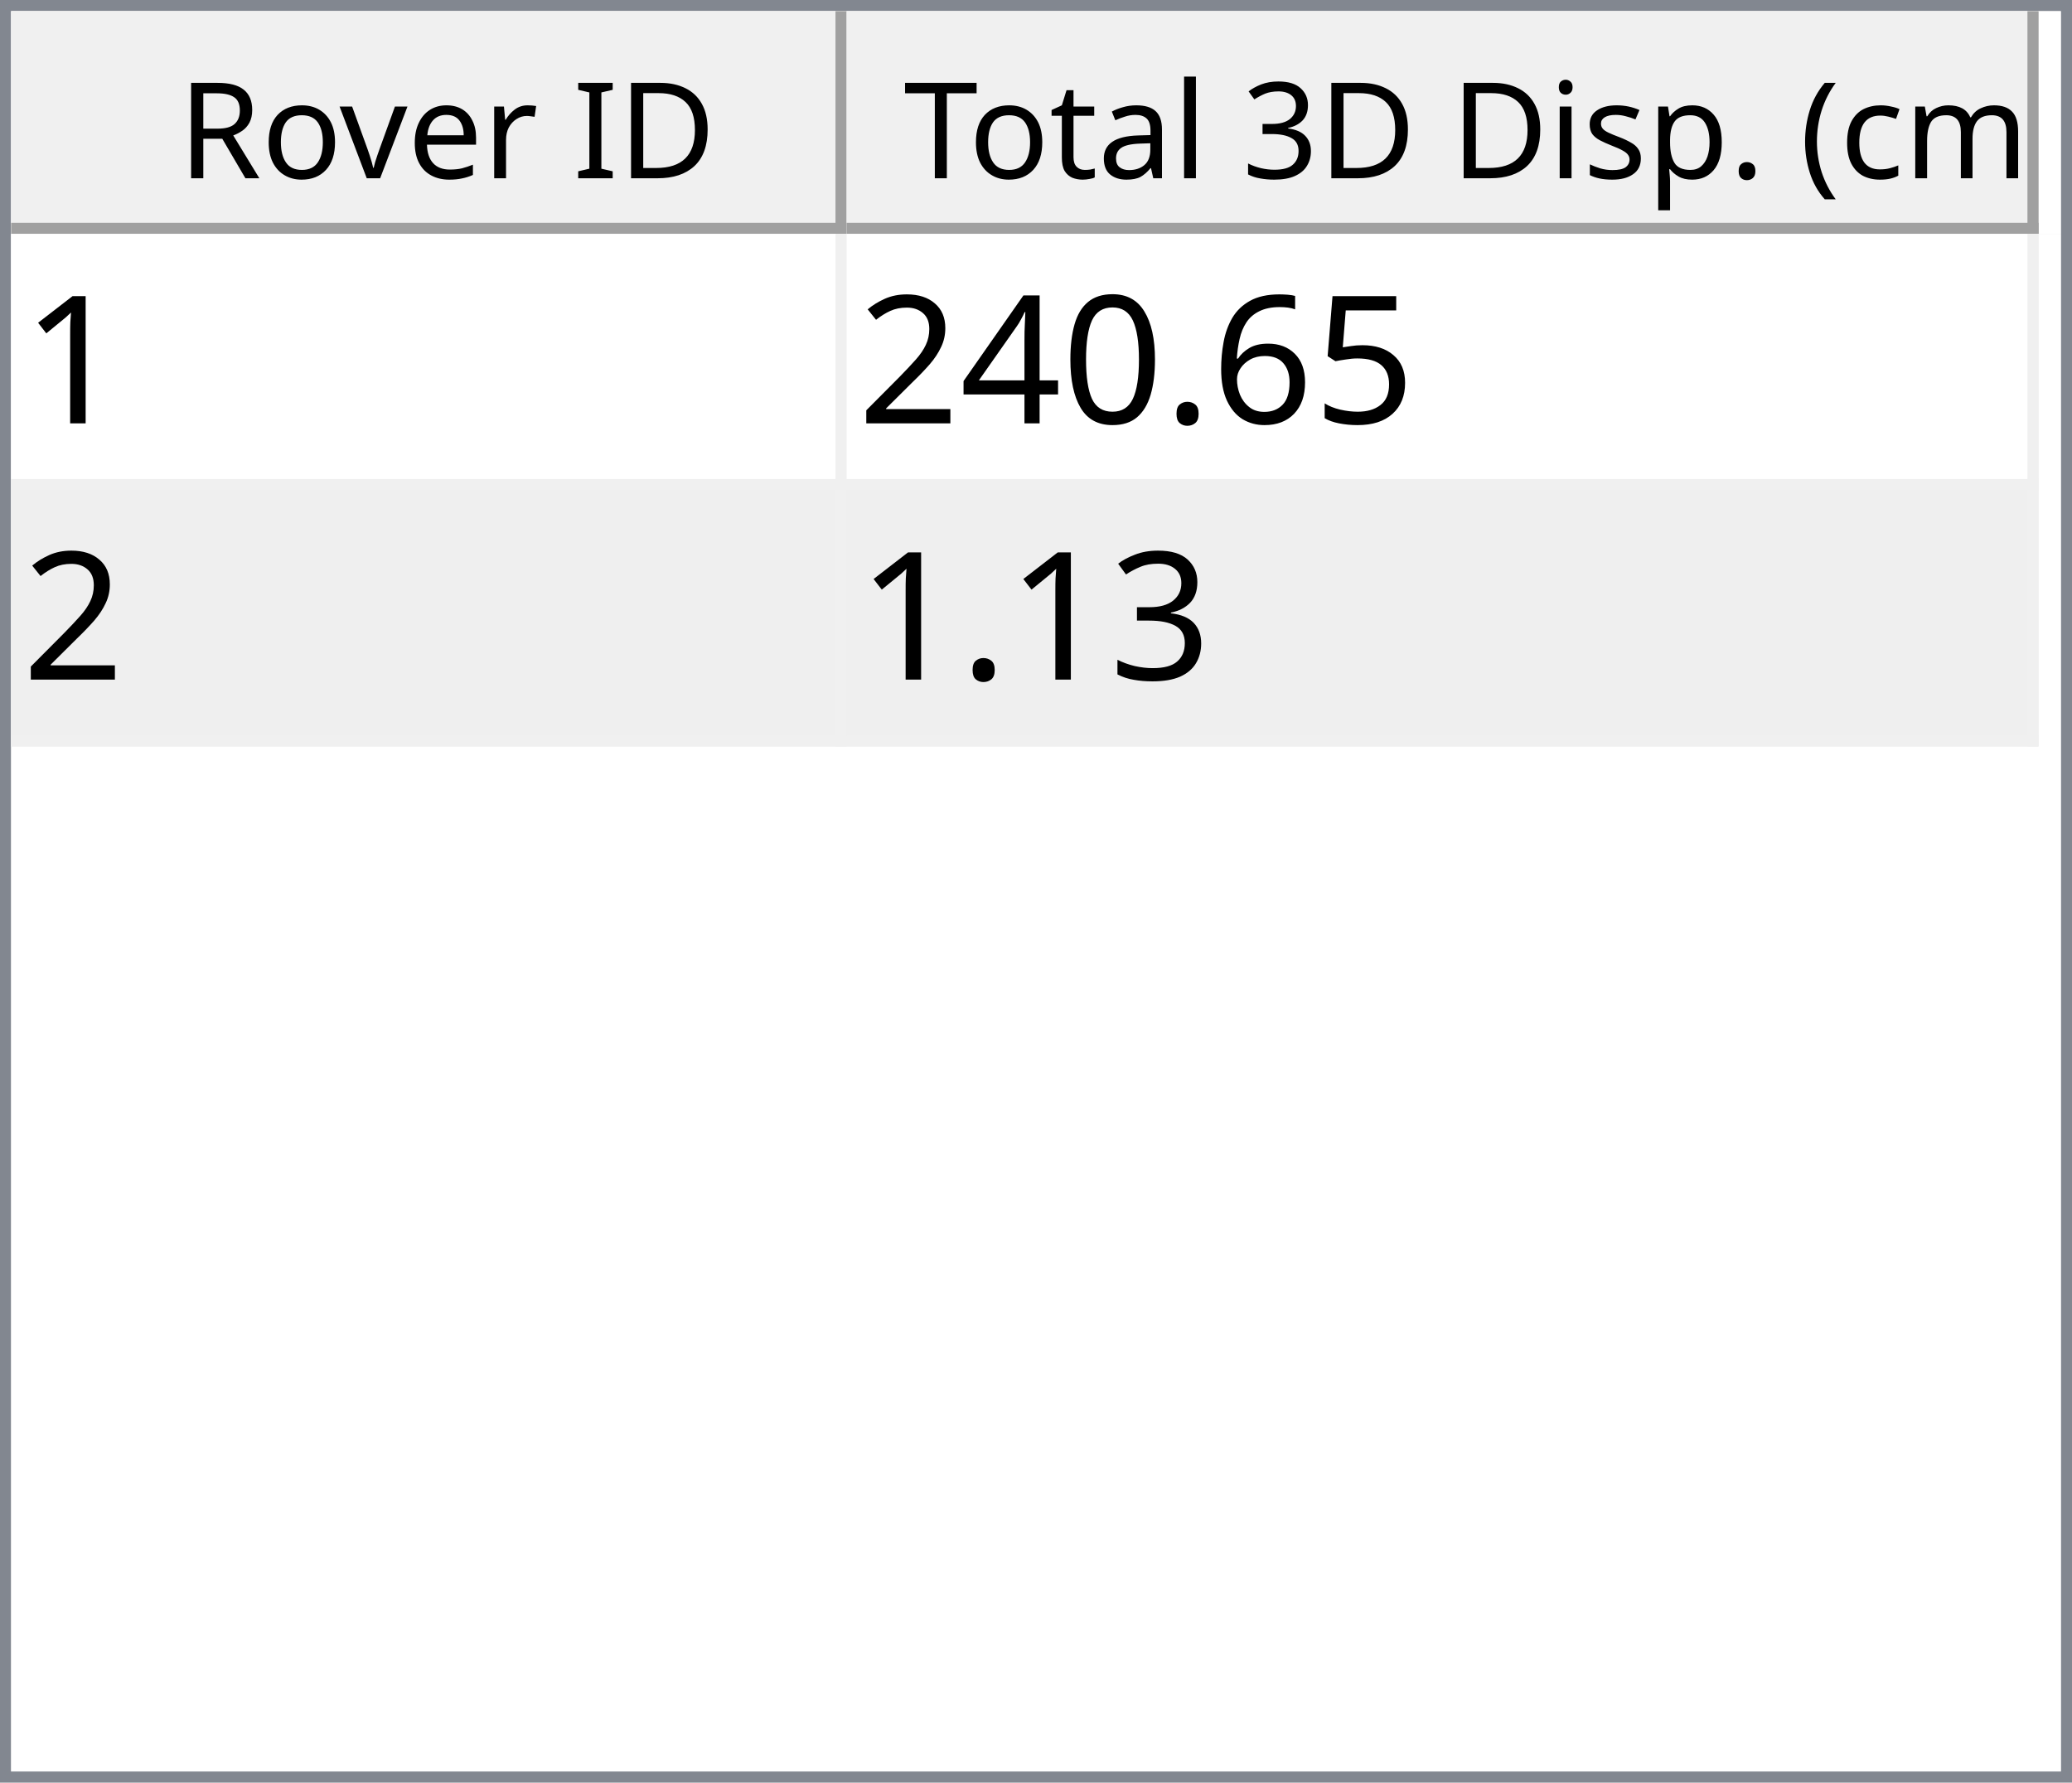
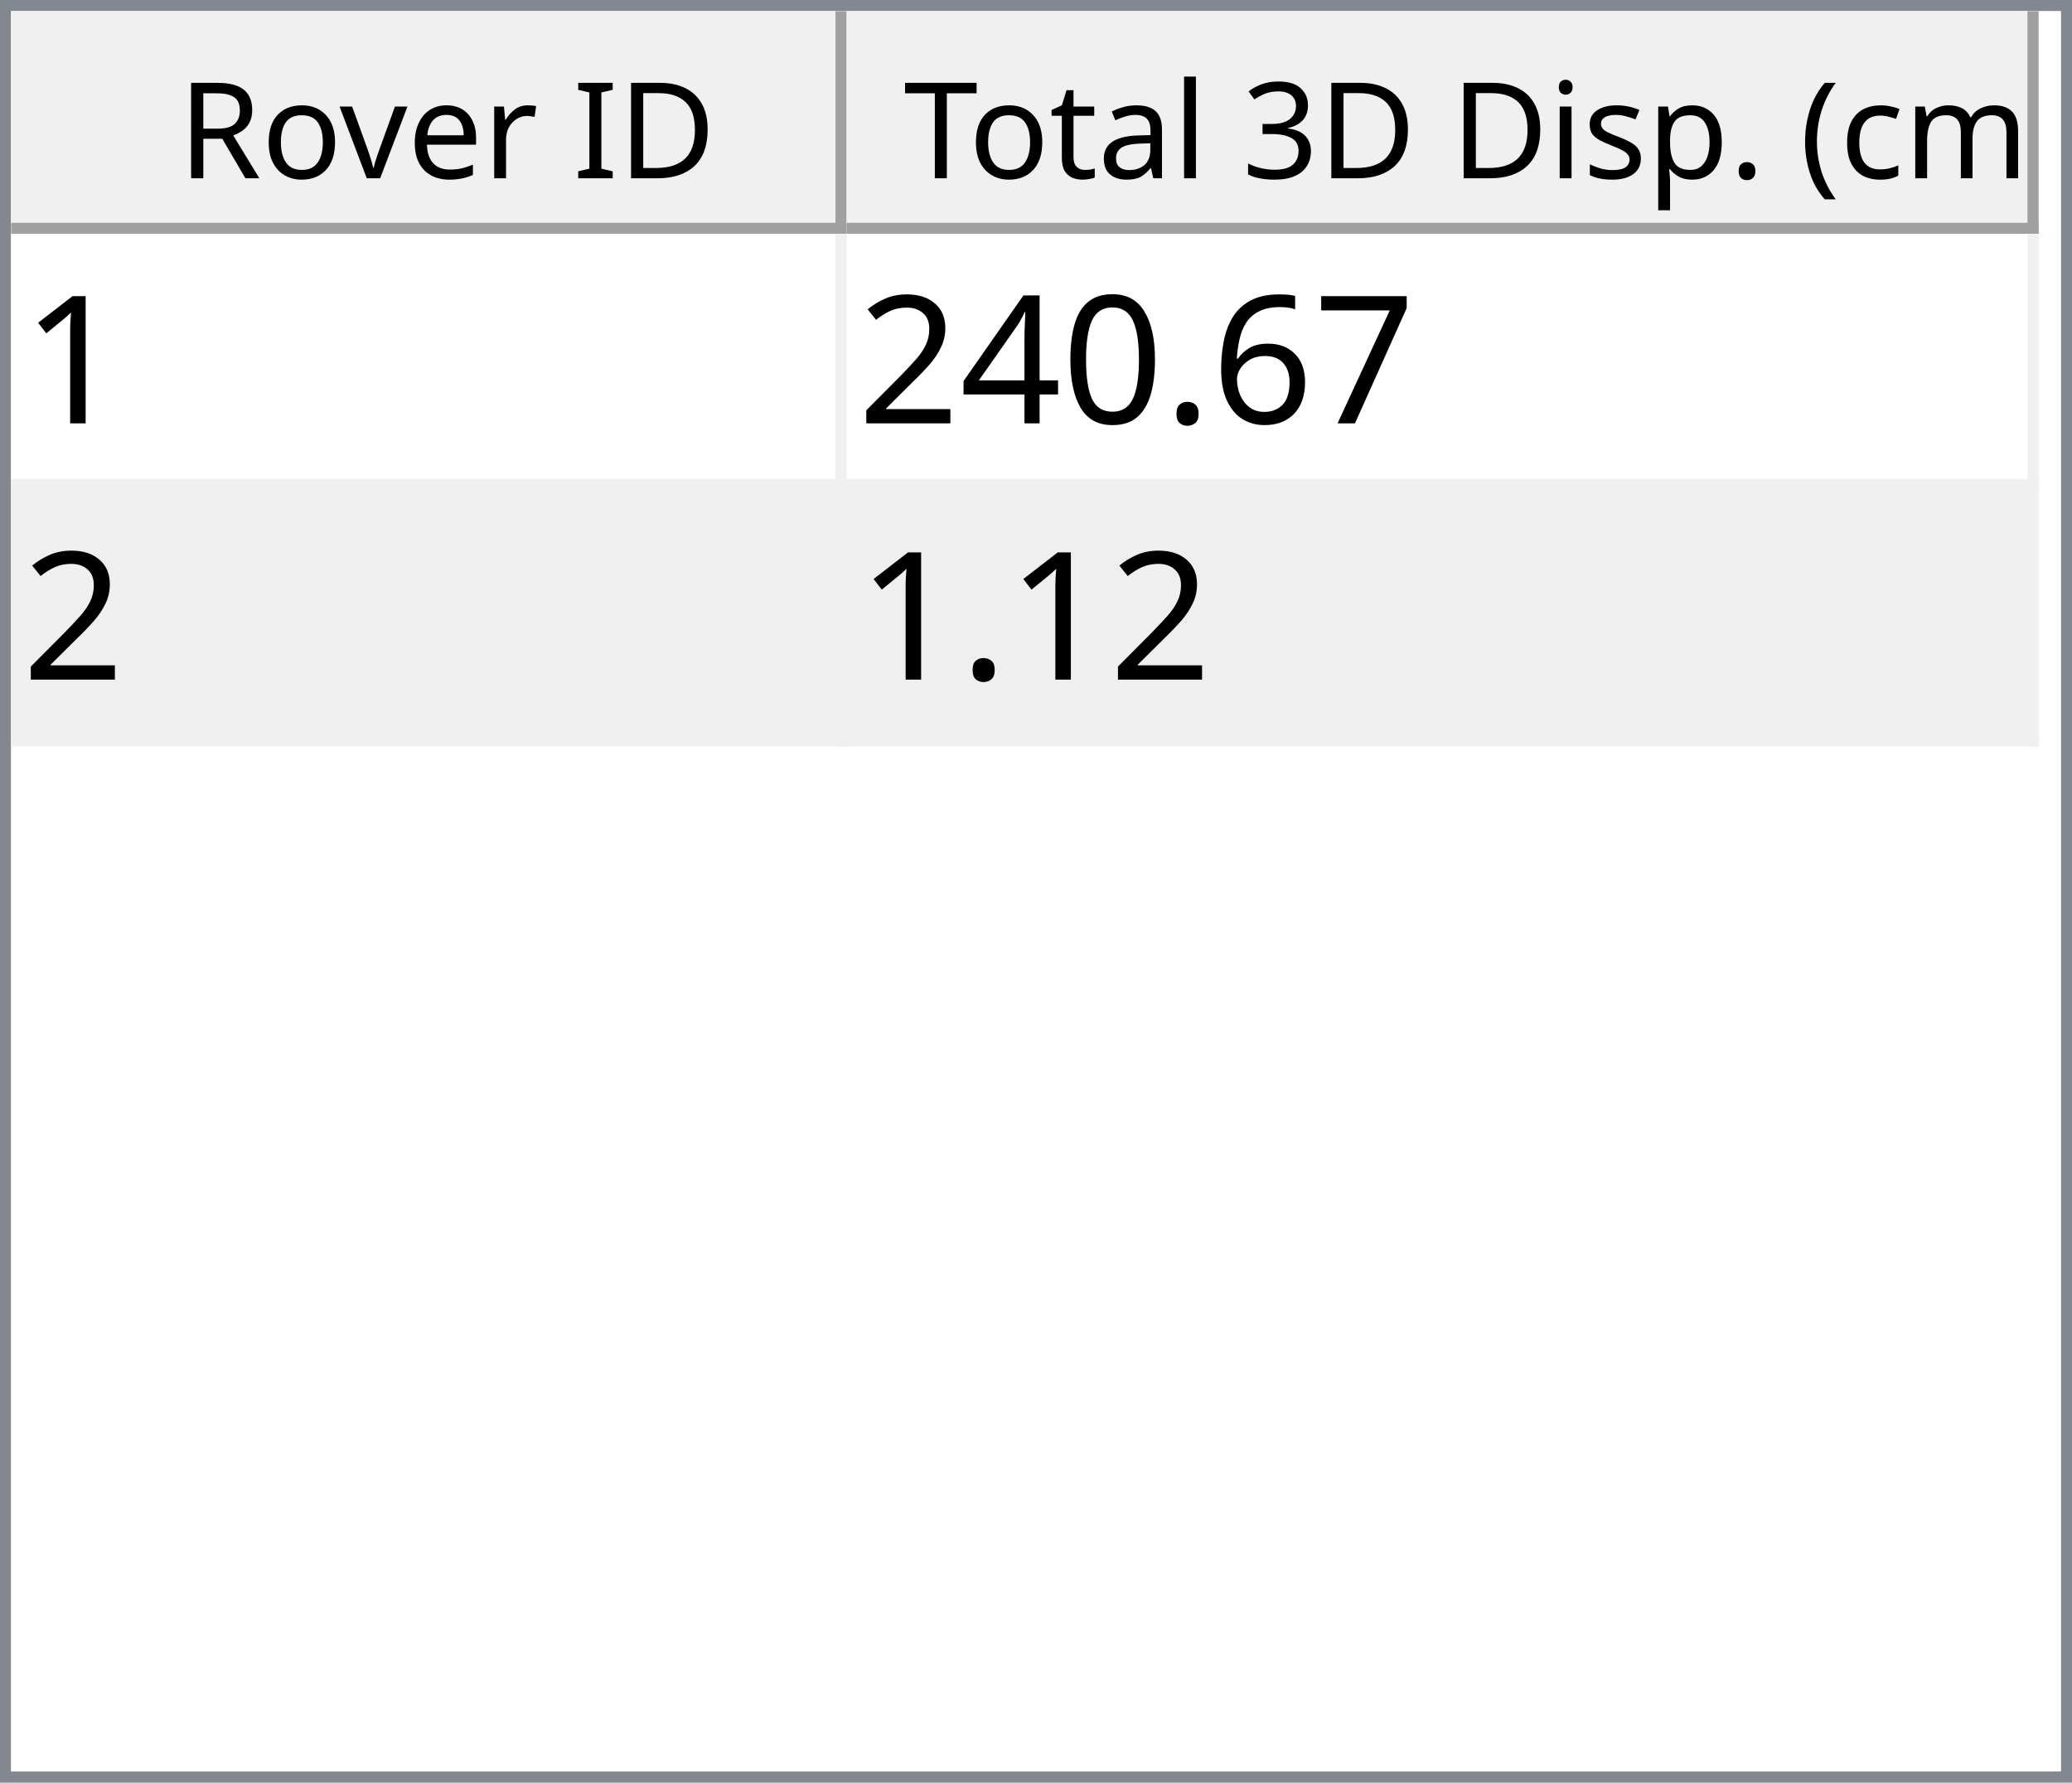
<svg xmlns="http://www.w3.org/2000/svg" style="fill-opacity:1; color-rendering:auto; color-interpolation:auto; text-rendering:auto; stroke:black; stroke-linecap:square; stroke-miterlimit:10; shape-rendering:auto; stroke-opacity:1; fill:black; stroke-dasharray:none; font-weight:normal; stroke-width:1; font-family:'Dialog'; font-style:normal; stroke-linejoin:miter; font-size:12px; stroke-dashoffset:0; image-rendering:auto;" width="186" height="160">
  <defs id="genericDefs" />
  <g>
    <defs id="defs1">
      <clipPath clipPathUnits="userSpaceOnUse" id="clipPath1">
        <path d="M0 0 L186 0 L186 160 L0 160 L0 0 Z" />
      </clipPath>
      <clipPath clipPathUnits="userSpaceOnUse" id="clipPath2">
        <path d="M0 0 L0 160 L186 160 L186 0 Z" />
      </clipPath>
      <clipPath clipPathUnits="userSpaceOnUse" id="clipPath3">
        <path d="M0 0 L0 20 L184 20 L184 0 Z" />
      </clipPath>
      <clipPath clipPathUnits="userSpaceOnUse" id="clipPath4">
        <path d="M0 0 L0 20 L75 20 L75 0 Z" />
      </clipPath>
      <clipPath clipPathUnits="userSpaceOnUse" id="clipPath5">
        <path d="M1 1 L1 19 L74 19 L74 1 Z" />
      </clipPath>
      <clipPath clipPathUnits="userSpaceOnUse" id="clipPath6">
        <path d="M0 0 L0 18 L73 18 L73 0 Z" />
      </clipPath>
      <clipPath clipPathUnits="userSpaceOnUse" id="clipPath7">
        <path d="M-0.5 -0.5 L-0.5 19.5 L74.5 19.5 L74.5 -0.5 Z" />
      </clipPath>
      <clipPath clipPathUnits="userSpaceOnUse" id="clipPath8">
        <path d="M0 0 L0 20 L107 20 L107 0 Z" />
      </clipPath>
      <clipPath clipPathUnits="userSpaceOnUse" id="clipPath9">
        <path d="M1 1 L1 19 L106 19 L106 1 Z" />
      </clipPath>
      <clipPath clipPathUnits="userSpaceOnUse" id="clipPath10">
        <path d="M0 0 L0 18 L105 18 L105 0 Z" />
      </clipPath>
      <clipPath clipPathUnits="userSpaceOnUse" id="clipPath11">
        <path d="M-0.5 -0.5 L-0.5 19.5 L106.5 19.5 L106.5 -0.5 Z" />
      </clipPath>
      <clipPath clipPathUnits="userSpaceOnUse" id="clipPath12">
        <path d="M0 0 L0 138 L184 138 L184 0 Z" />
      </clipPath>
      <clipPath clipPathUnits="userSpaceOnUse" id="clipPath13">
        <path d="M0 0 L0 46 L182 46 L182 0 Z" />
      </clipPath>
      <clipPath clipPathUnits="userSpaceOnUse" id="clipPath14">
        <path d="M-0.5 -0.5 L-0.5 45.5 L181.5 45.5 L181.5 -0.5 Z" />
      </clipPath>
      <clipPath clipPathUnits="userSpaceOnUse" id="clipPath15">
        <path d="M0 0 L0 22 L74 22 L74 0 Z" />
      </clipPath>
      <clipPath clipPathUnits="userSpaceOnUse" id="clipPath16">
        <path d="M0 0 L0 22 L106 22 L106 0 Z" />
      </clipPath>
      <font horiz-adv-x="64.551" id="font1">
        <font-face ascent="107.91" descent="25.098" units-per-em="100" style="font-style:normal; font-family:Segoe UI; font-weight:normal;" />
        <missing-glyph horiz-adv-x="64.551" d="M8.109 0 L8.109 68.266 L56.453 68.266 L56.453 0 L8.109 0 ZM15.328 7.234 L49.219 7.234 L49.219 61.031 L15.328 61.031 L15.328 7.234 Z" />
        <glyph unicode="D" horiz-adv-x="70.117" d="M9.188 0 L9.188 70.016 L28.516 70.016 Q65.531 70.016 65.531 35.891 Q65.531 19.672 55.25 9.836 Q44.969 0 27.734 0 L9.188 0 ZM17.391 62.594 L17.391 7.422 L27.828 7.422 Q41.609 7.422 49.273 14.797 Q56.938 22.172 56.938 35.688 Q56.938 62.594 28.328 62.594 L17.391 62.594 Z" />
        <glyph unicode="I" horiz-adv-x="26.611" d="M17.391 0 L9.188 0 L9.188 70.016 L17.391 70.016 L17.391 0 Z" />
        <glyph unicode=" " horiz-adv-x="27.393" d="" />
        <glyph unicode="r" horiz-adv-x="34.766" d="M34.188 41.891 Q32.078 43.5 28.125 43.5 Q23 43.5 19.555 38.672 Q16.109 33.844 16.109 25.484 L16.109 0 L8.109 0 L8.109 50 L16.109 50 L16.109 39.703 L16.312 39.703 Q18.016 44.969 21.531 47.922 Q25.047 50.875 29.391 50.875 Q32.516 50.875 34.188 50.203 L34.188 41.891 Z" />
        <glyph unicode="e" horiz-adv-x="52.295" d="M48.297 23 L12.984 23 Q13.188 14.656 17.484 10.109 Q21.781 5.562 29.297 5.562 Q37.75 5.562 44.828 11.141 L44.828 3.609 Q38.234 -1.172 27.391 -1.172 Q16.797 -1.172 10.742 5.641 Q4.688 12.453 4.688 24.812 Q4.688 36.469 11.305 43.82 Q17.922 51.172 27.734 51.172 Q37.547 51.172 42.922 44.828 Q48.297 38.484 48.297 27.203 L48.297 23 ZM40.094 29.781 Q40.047 36.719 36.75 40.578 Q33.453 44.438 27.594 44.438 Q21.922 44.438 17.969 40.383 Q14.016 36.328 13.094 29.781 L40.094 29.781 Z" />
        <glyph unicode="v" horiz-adv-x="47.9" d="M47.406 50 L27.484 0 L19.625 0 L0.688 50 L9.469 50 L22.172 13.672 Q23.578 9.672 23.922 6.688 L24.125 6.688 Q24.609 10.453 25.688 13.484 L38.969 50 L47.406 50 Z" />
        <glyph unicode="o" horiz-adv-x="58.594" d="M29 -1.172 Q17.922 -1.172 11.305 5.836 Q4.688 12.844 4.688 24.422 Q4.688 37.016 11.57 44.094 Q18.453 51.172 30.172 51.172 Q41.359 51.172 47.633 44.289 Q53.906 37.406 53.906 25.203 Q53.906 13.234 47.141 6.031 Q40.375 -1.172 29 -1.172 ZM29.594 44.438 Q21.875 44.438 17.383 39.188 Q12.891 33.938 12.891 24.703 Q12.891 15.828 17.43 10.695 Q21.969 5.562 29.594 5.562 Q37.359 5.562 41.531 10.594 Q45.703 15.625 45.703 24.906 Q45.703 34.281 41.531 39.359 Q37.359 44.438 29.594 44.438 Z" />
        <glyph unicode="R" horiz-adv-x="59.814" d="M59.375 0 L49.609 0 L37.891 19.625 Q36.281 22.359 34.766 24.289 Q33.25 26.219 31.664 27.438 Q30.078 28.656 28.25 29.219 Q26.422 29.781 24.125 29.781 L17.391 29.781 L17.391 0 L9.188 0 L9.188 70.016 L30.078 70.016 Q34.672 70.016 38.555 68.867 Q42.438 67.719 45.289 65.375 Q48.141 63.031 49.758 59.547 Q51.375 56.062 51.375 51.375 Q51.375 47.703 50.273 44.656 Q49.172 41.609 47.148 39.211 Q45.125 36.812 42.266 35.133 Q39.406 33.453 35.844 32.516 L35.844 32.328 Q37.594 31.547 38.891 30.547 Q40.188 29.547 41.359 28.18 Q42.531 26.812 43.68 25.078 Q44.828 23.344 46.234 21.047 L59.375 0 ZM17.391 62.594 L17.391 37.203 L28.516 37.203 Q31.594 37.203 34.203 38.133 Q36.812 39.062 38.719 40.797 Q40.625 42.531 41.703 45.047 Q42.781 47.562 42.781 50.688 Q42.781 56.297 39.141 59.445 Q35.5 62.594 28.609 62.594 L17.391 62.594 Z" />
        <glyph unicode=")" horiz-adv-x="30.176" d="M8.297 -15.922 L1.172 -15.922 Q16.406 2.344 16.406 26.812 Q16.406 51.469 1.078 70.016 L8.297 70.016 Q23.531 52.156 23.531 26.703 Q23.531 1.375 8.297 -15.922 Z" />
        <glyph unicode="m" horiz-adv-x="86.133" d="M79.109 0 L71.094 0 L71.094 28.719 Q71.094 37.016 68.531 40.727 Q65.969 44.438 59.906 44.438 Q54.781 44.438 51.195 39.75 Q47.609 35.062 47.609 28.516 L47.609 0 L39.594 0 L39.594 29.688 Q39.594 44.438 28.219 44.438 Q22.953 44.438 19.531 40.016 Q16.109 35.594 16.109 28.516 L16.109 0 L8.109 0 L8.109 50 L16.109 50 L16.109 42.094 L16.312 42.094 Q21.625 51.172 31.844 51.172 Q36.969 51.172 40.773 48.312 Q44.578 45.453 46 40.828 Q51.562 51.172 62.594 51.172 Q79.109 51.172 79.109 30.812 L79.109 0 Z" />
        <glyph unicode="c" horiz-adv-x="46.191" d="M42.188 2.297 Q36.422 -1.172 28.516 -1.172 Q17.828 -1.172 11.258 5.789 Q4.688 12.75 4.688 23.828 Q4.688 36.188 11.766 43.68 Q18.844 51.172 30.672 51.172 Q37.25 51.172 42.281 48.734 L42.281 40.531 Q36.719 44.438 30.375 44.438 Q22.703 44.438 17.797 38.945 Q12.891 33.453 12.891 24.516 Q12.891 15.719 17.508 10.641 Q22.125 5.562 29.891 5.562 Q36.422 5.562 42.188 9.906 L42.188 2.297 Z" />
        <glyph unicode="(" horiz-adv-x="30.176" d="M29.109 -15.922 L21.969 -15.922 Q6.844 1.375 6.844 26.703 Q6.844 52.156 21.969 70.016 L29.203 70.016 Q13.875 51.469 13.875 26.812 Q13.875 2.344 29.109 -15.922 Z" />
        <glyph unicode="." horiz-adv-x="21.68" d="M10.891 -1.078 Q8.641 -1.078 7.055 0.539 Q5.469 2.156 5.469 4.391 Q5.469 6.641 7.055 8.273 Q8.641 9.906 10.891 9.906 Q13.188 9.906 14.797 8.273 Q16.406 6.641 16.406 4.391 Q16.406 2.156 14.797 0.539 Q13.188 -1.078 10.891 -1.078 Z" />
        <glyph unicode="p" horiz-adv-x="58.789" d="M16.312 7.234 L16.109 7.234 L16.109 -23 L8.109 -23 L8.109 50 L16.109 50 L16.109 41.219 L16.312 41.219 Q22.219 51.172 33.594 51.172 Q43.266 51.172 48.688 44.461 Q54.109 37.75 54.109 26.469 Q54.109 13.922 48 6.375 Q41.891 -1.172 31.297 -1.172 Q21.578 -1.172 16.312 7.234 ZM16.109 27.391 L16.109 20.406 Q16.109 14.203 20.141 9.883 Q24.172 5.562 30.375 5.562 Q37.641 5.562 41.773 11.133 Q45.906 16.703 45.906 26.609 Q45.906 34.969 42.047 39.703 Q38.188 44.438 31.594 44.438 Q24.609 44.438 20.359 39.578 Q16.109 34.719 16.109 27.391 Z" />
        <glyph unicode="s" horiz-adv-x="42.432" d="M5.078 1.812 L5.078 10.406 Q11.625 5.562 19.484 5.562 Q30.031 5.562 30.031 12.594 Q30.031 14.594 29.125 15.992 Q28.219 17.391 26.68 18.461 Q25.141 19.531 23.07 20.383 Q21 21.234 18.609 22.172 Q15.281 23.484 12.766 24.828 Q10.25 26.172 8.57 27.859 Q6.891 29.547 6.031 31.695 Q5.172 33.844 5.172 36.719 Q5.172 40.234 6.789 42.945 Q8.406 45.656 11.086 47.484 Q13.766 49.312 17.211 50.242 Q20.656 51.172 24.312 51.172 Q30.812 51.172 35.938 48.922 L35.938 40.828 Q30.422 44.438 23.25 44.438 Q21 44.438 19.195 43.922 Q17.391 43.406 16.094 42.477 Q14.797 41.547 14.086 40.258 Q13.375 38.969 13.375 37.406 Q13.375 35.453 14.086 34.133 Q14.797 32.812 16.164 31.789 Q17.531 30.766 19.484 29.938 Q21.438 29.109 23.922 28.125 Q27.25 26.859 29.883 25.516 Q32.516 24.172 34.375 22.484 Q36.234 20.797 37.234 18.602 Q38.234 16.406 38.234 13.375 Q38.234 9.672 36.602 6.938 Q34.969 4.203 32.234 2.398 Q29.5 0.594 25.93 -0.289 Q22.359 -1.172 18.453 -1.172 Q10.75 -1.172 5.078 1.812 Z" />
        <glyph unicode="i" horiz-adv-x="24.219" d="M12.203 62.703 Q10.062 62.703 8.547 64.164 Q7.031 65.625 7.031 67.875 Q7.031 70.125 8.547 71.609 Q10.062 73.094 12.203 73.094 Q14.406 73.094 15.945 71.609 Q17.484 70.125 17.484 67.875 Q17.484 65.719 15.945 64.211 Q14.406 62.703 12.203 62.703 ZM16.109 0 L8.109 0 L8.109 50 L16.109 50 L16.109 0 Z" />
        <glyph unicode="3" horiz-adv-x="53.906" d="M46.531 19.828 Q46.531 15.094 44.75 11.211 Q42.969 7.328 39.719 4.57 Q36.469 1.812 31.93 0.297 Q27.391 -1.219 21.922 -1.219 Q11.922 -1.219 6 2.594 L6 11.188 Q13.094 5.609 22.219 5.609 Q25.875 5.609 28.828 6.539 Q31.781 7.469 33.906 9.227 Q36.031 10.984 37.18 13.477 Q38.328 15.969 38.328 19.094 Q38.328 32.812 18.797 32.812 L12.984 32.812 L12.984 39.594 L18.5 39.594 Q35.797 39.594 35.797 52.484 Q35.797 64.406 22.609 64.406 Q15.188 64.406 8.688 59.422 L8.688 67.188 Q15.375 71.188 24.609 71.188 Q29 71.188 32.57 69.969 Q36.141 68.75 38.68 66.555 Q41.219 64.359 42.609 61.281 Q44 58.203 44 54.5 Q44 40.672 30.031 36.719 L30.031 36.531 Q33.594 36.141 36.625 34.797 Q39.656 33.453 41.852 31.305 Q44.047 29.156 45.289 26.25 Q46.531 23.344 46.531 19.828 Z" />
        <glyph unicode="l" horiz-adv-x="24.219" d="M16.109 0 L8.109 0 L8.109 74.031 L16.109 74.031 L16.109 0 Z" />
        <glyph unicode="a" horiz-adv-x="50.879" d="M43.891 0 L35.891 0 L35.891 7.812 L35.688 7.812 Q30.469 -1.172 20.312 -1.172 Q12.844 -1.172 8.617 2.781 Q4.391 6.734 4.391 13.281 Q4.391 27.297 20.906 29.594 L35.891 31.688 Q35.891 44.438 25.594 44.438 Q16.547 44.438 9.281 38.281 L9.281 46.484 Q16.656 51.172 26.266 51.172 Q43.891 51.172 43.891 32.516 L43.891 0 ZM35.891 25.297 L23.828 23.641 Q18.266 22.859 15.43 20.875 Q12.594 18.891 12.594 13.875 Q12.594 10.203 15.211 7.883 Q17.828 5.562 22.172 5.562 Q28.125 5.562 32.008 9.742 Q35.891 13.922 35.891 20.312 L35.891 25.297 Z" />
        <glyph unicode="t" horiz-adv-x="33.887" d="M31.297 0.484 Q28.469 -1.078 23.828 -1.078 Q10.688 -1.078 10.688 13.578 L10.688 43.172 L2.094 43.172 L2.094 50 L10.688 50 L10.688 62.203 L18.703 64.797 L18.703 50 L31.297 50 L31.297 43.172 L18.703 43.172 L18.703 14.984 Q18.703 9.969 20.414 7.82 Q22.125 5.672 26.078 5.672 Q29.109 5.672 31.297 7.328 L31.297 0.484 Z" />
        <glyph unicode="T" horiz-adv-x="52.393" d="M50.594 62.594 L30.375 62.594 L30.375 0 L22.172 0 L22.172 62.594 L2 62.594 L2 70.016 L50.594 70.016 L50.594 62.594 Z" />
      </font>
      <font horiz-adv-x="75.0" id="font2">
        <font-face ascent="100.537" descent="21.973" units-per-em="100" style="font-style:normal; font-family:sans-serif; font-weight:normal;" />
        <missing-glyph horiz-adv-x="75.0" d="M12.5 0 L12.5 62.5 L62.5 62.5 L62.5 0 L12.5 0 ZM14.062 1.562 L60.938 1.562 L60.938 60.938 L14.062 60.938 L14.062 1.562 Z" />
        <glyph unicode="1" horiz-adv-x="55.615" d="M37.25 0 L28.469 0 L28.469 56 Q25.297 52.984 20.141 49.953 Q14.984 46.922 10.891 45.406 L10.891 53.906 Q18.266 57.375 23.781 62.305 Q29.297 67.234 31.594 71.875 L37.25 71.875 L37.25 0 Z" />
-         <glyph unicode="5" horiz-adv-x="55.615" d="M4.156 18.75 L13.375 19.531 Q14.406 12.797 18.141 9.398 Q21.875 6 27.156 6 Q33.5 6 37.891 10.789 Q42.281 15.578 42.281 23.484 Q42.281 31 38.062 35.352 Q33.844 39.703 27 39.703 Q22.75 39.703 19.336 37.773 Q15.922 35.844 13.969 32.766 L5.719 33.844 L12.641 70.609 L48.25 70.609 L48.25 62.203 L19.672 62.203 L15.828 42.969 Q22.266 47.469 29.344 47.469 Q38.719 47.469 45.164 40.969 Q51.609 34.469 51.609 24.266 Q51.609 14.547 45.953 7.469 Q39.062 -1.219 27.156 -1.219 Q17.391 -1.219 11.211 4.25 Q5.031 9.719 4.156 18.75 Z" />
+         <glyph unicode="7" horiz-adv-x="55.615" d="M4.734 62.203 L4.734 70.656 L51.078 70.656 L51.078 63.812 Q44.234 56.547 37.523 44.484 Q30.812 32.422 27.156 19.672 Q24.516 10.688 23.781 0 L14.75 0 Q14.891 8.453 18.062 20.414 Q21.234 32.375 27.172 43.484 Q33.109 54.594 39.797 62.203 L4.734 62.203 Z" />
        <glyph unicode="6" horiz-adv-x="55.615" d="M49.75 54.047 L41.016 53.375 Q39.844 58.547 37.703 60.891 Q34.125 64.656 28.906 64.656 Q24.703 64.656 21.531 62.312 Q17.391 59.281 14.992 53.469 Q12.594 47.656 12.5 36.922 Q15.672 41.75 20.266 44.094 Q24.859 46.438 29.891 46.438 Q38.672 46.438 44.852 39.969 Q51.031 33.5 51.031 23.25 Q51.031 16.5 48.125 10.719 Q45.219 4.938 40.141 1.859 Q35.062 -1.219 28.609 -1.219 Q17.625 -1.219 10.695 6.859 Q3.766 14.938 3.766 33.5 Q3.766 54.25 11.422 63.672 Q18.109 71.875 29.438 71.875 Q37.891 71.875 43.289 67.141 Q48.688 62.406 49.75 54.047 ZM13.875 23.188 Q13.875 18.656 15.797 14.508 Q17.719 10.359 21.188 8.18 Q24.656 6 28.469 6 Q34.031 6 38.039 10.492 Q42.047 14.984 42.047 22.703 Q42.047 30.125 38.086 34.398 Q34.125 38.672 28.125 38.672 Q22.172 38.672 18.023 34.398 Q13.875 30.125 13.875 23.188 Z" />
        <glyph unicode="." horiz-adv-x="27.783" d="M9.078 0 L9.078 10.016 L19.094 10.016 L19.094 0 L9.078 0 Z" />
        <glyph unicode="0" horiz-adv-x="55.615" d="M4.156 35.297 Q4.156 48 6.766 55.742 Q9.375 63.484 14.523 67.68 Q19.672 71.875 27.484 71.875 Q33.25 71.875 37.594 69.555 Q41.938 67.234 44.773 62.867 Q47.609 58.5 49.219 52.227 Q50.828 45.953 50.828 35.297 Q50.828 22.703 48.242 14.969 Q45.656 7.234 40.508 3.008 Q35.359 -1.219 27.484 -1.219 Q17.141 -1.219 11.234 6.203 Q4.156 15.141 4.156 35.297 ZM13.188 35.297 Q13.188 17.672 17.312 11.836 Q21.438 6 27.484 6 Q33.547 6 37.672 11.859 Q41.797 17.719 41.797 35.297 Q41.797 52.984 37.672 58.789 Q33.547 64.594 27.391 64.594 Q21.344 64.594 17.719 59.469 Q13.188 52.938 13.188 35.297 Z" />
        <glyph unicode="4" horiz-adv-x="55.615" d="M32.328 0 L32.328 17.141 L1.266 17.141 L1.266 25.203 L33.938 71.578 L41.109 71.578 L41.109 25.203 L50.781 25.203 L50.781 17.141 L41.109 17.141 L41.109 0 L32.328 0 ZM32.328 25.203 L32.328 57.469 L9.906 25.203 L32.328 25.203 Z" />
        <glyph unicode="2" horiz-adv-x="55.615" d="M50.344 8.453 L50.344 0 L3.031 0 Q2.938 3.172 4.047 6.109 Q5.859 10.938 9.836 15.625 Q13.812 20.312 21.344 26.469 Q33.016 36.031 37.117 41.625 Q41.219 47.219 41.219 52.203 Q41.219 57.422 37.477 61.008 Q33.734 64.594 27.734 64.594 Q21.391 64.594 17.578 60.789 Q13.766 56.984 13.719 50.25 L4.688 51.172 Q5.609 61.281 11.664 66.578 Q17.719 71.875 27.938 71.875 Q38.234 71.875 44.242 66.164 Q50.25 60.453 50.25 52 Q50.25 47.703 48.492 43.555 Q46.734 39.406 42.656 34.812 Q38.578 30.219 29.109 22.219 Q21.188 15.578 18.945 13.211 Q16.703 10.844 15.234 8.453 L50.344 8.453 Z" />
-         <glyph unicode="3" horiz-adv-x="55.615" d="M4.203 18.891 L12.984 20.062 Q14.5 12.594 18.141 9.297 Q21.781 6 27 6 Q33.203 6 37.477 10.297 Q41.75 14.594 41.75 20.953 Q41.75 27 37.797 30.93 Q33.844 34.859 27.734 34.859 Q25.25 34.859 21.531 33.891 L22.516 41.609 Q23.391 41.5 23.922 41.5 Q29.547 41.5 34.039 44.43 Q38.531 47.359 38.531 53.469 Q38.531 58.297 35.258 61.477 Q31.984 64.656 26.812 64.656 Q21.688 64.656 18.266 61.43 Q14.844 58.203 13.875 51.766 L5.078 53.328 Q6.688 62.156 12.398 67.016 Q18.109 71.875 26.609 71.875 Q32.469 71.875 37.398 69.359 Q42.328 66.844 44.945 62.5 Q47.562 58.156 47.562 53.266 Q47.562 48.641 45.07 44.828 Q42.578 41.016 37.703 38.766 Q44.047 37.312 47.562 32.695 Q51.078 28.078 51.078 21.141 Q51.078 11.766 44.242 5.25 Q37.406 -1.266 26.953 -1.266 Q17.531 -1.266 11.305 4.352 Q5.078 9.969 4.203 18.891 Z" />
      </font>
    </defs>
    <g style="fill:white; stroke:white;">
      <rect x="0" y="0" width="186" style="clip-path:url(#clipPath1); stroke:none;" height="160" />
    </g>
    <g style="fill:white; text-rendering:optimizeSpeed; color-rendering:optimizeSpeed; image-rendering:optimizeSpeed; shape-rendering:crispEdges; stroke:white; color-interpolation:sRGB;">
      <rect x="0" width="186" height="160" y="0" style="stroke:none;" />
      <path style="stroke:none;" d="M0 160 L186 160 L186 0 L0 0 Z" />
    </g>
    <g style="fill:rgb(240,240,240); font-family:'Segoe UI'; stroke:rgb(240,240,240);">
      <rect x="0" y="0" width="186" style="clip-path:url(#clipPath2); stroke:none;" height="160" />
    </g>
    <g style="fill:rgb(130,135,144); font-family:'Segoe UI'; stroke:rgb(130,135,144);">
      <path d="M0 0 L186 0 L186 160 L0 160 L0 0 ZM1 1 L185 1 L185 159 L1 159 L1 1 Z" style="fill-rule:evenodd; clip-path:url(#clipPath2); stroke:none;" />
    </g>
    <g style="fill:white; font-family:'Segoe UI'; stroke:white;" transform="translate(1,1)">
      <rect x="0" y="0" width="184" style="clip-path:url(#clipPath3); stroke:none;" height="20" />
    </g>
    <g style="fill:rgb(240,240,240); font-family:'Segoe UI'; stroke:rgb(240,240,240);" transform="translate(1,1)">
      <rect x="0" y="0" width="75" style="clip-path:url(#clipPath4); stroke:none;" height="20" />
    </g>
    <g style="font-family:'Segoe UI';" transform="translate(2,2)">
      <text x="14" xml:space="preserve" y="14" style="clip-path:url(#clipPath6); stroke:none;">Rover ID</text>
    </g>
    <g style="fill:rgb(160,160,160); font-family:'Segoe UI'; stroke:rgb(160,160,160); stroke-linejoin:bevel;" transform="translate(1.5,1.5)">
      <line x1="74" x2="74" y1="0" style="fill:none; clip-path:url(#clipPath7);" y2="19" />
    </g>
    <g style="fill:rgb(160,160,160); font-family:'Segoe UI'; stroke:rgb(160,160,160); stroke-linejoin:bevel;" transform="matrix(1,0,0,1,1,1) translate(0.5,0.5)">
      <line x1="0" x2="74" y1="19" style="fill:none; clip-path:url(#clipPath7);" y2="19" />
    </g>
    <g style="fill:rgb(240,240,240); font-family:'Segoe UI'; stroke:rgb(240,240,240);" transform="translate(76,1)">
      <rect x="0" y="0" width="107" style="clip-path:url(#clipPath8); stroke:none;" height="20" />
    </g>
    <g style="font-family:'Segoe UI';" transform="translate(77,2)">
      <text x="1" xml:space="preserve" y="14" style="clip-path:url(#clipPath10); stroke:none;"> Total 3D Disp. (cm)</text>
    </g>
    <g style="fill:rgb(160,160,160); font-family:'Segoe UI'; stroke:rgb(160,160,160); stroke-linejoin:bevel;" transform="translate(76.5,1.5)">
      <line x1="106" x2="106" y1="0" style="fill:none; clip-path:url(#clipPath11);" y2="19" />
    </g>
    <g style="fill:rgb(160,160,160); font-family:'Segoe UI'; stroke:rgb(160,160,160); stroke-linejoin:bevel;" transform="matrix(1,0,0,1,76,1) translate(0.5,0.5)">
      <line x1="0" x2="106" y1="19" style="fill:none; clip-path:url(#clipPath11);" y2="19" />
    </g>
    <g style="fill:white; font-family:'Segoe UI'; stroke:white;" transform="translate(1,21)">
      <rect x="0" y="0" width="184" style="clip-path:url(#clipPath12); stroke:none;" height="138" />
    </g>
    <g style="fill:rgb(240,240,240); font-size:16px; font-family:sans-serif; stroke:rgb(240,240,240);" transform="translate(1,21)">
      <rect x="0" y="0" width="182" style="clip-path:url(#clipPath13); stroke:none;" height="46" />
      <line transform="translate(0.5,0.5)" x1="0" x2="181" y1="22" style="clip-path:url(#clipPath14); fill:none; stroke-linejoin:bevel;" y2="22" />
    </g>
    <g transform="matrix(1,0,0,1,1,21) translate(0.5,0.5)" style="fill:rgb(240,240,240); font-size:16px; font-family:sans-serif; stroke:rgb(240,240,240); stroke-linejoin:bevel;">
      <line x1="0" x2="181" y1="45" style="fill:none; clip-path:url(#clipPath14);" y2="45" />
    </g>
    <g transform="matrix(1,0,0,1,1,21) translate(0.5,0.5)" style="fill:rgb(240,240,240); font-size:16px; font-family:sans-serif; stroke:rgb(240,240,240); stroke-linejoin:bevel;">
      <line x1="74" x2="74" y1="0" style="fill:none; clip-path:url(#clipPath14);" y2="45" />
    </g>
    <g transform="matrix(1,0,0,1,1,21) translate(0.5,0.5)" style="fill:rgb(240,240,240); font-size:16px; font-family:sans-serif; stroke:rgb(240,240,240); stroke-linejoin:bevel;">
      <line x1="181" x2="181" y1="0" style="fill:none; clip-path:url(#clipPath14);" y2="45" />
    </g>
    <g style="fill:white; font-size:16px; font-family:sans-serif; stroke:white;" transform="matrix(1,0,0,1,1,21)">
      <rect x="0" y="0" width="74" style="clip-path:url(#clipPath15); stroke:none;" height="22" />
      <text x="1" y="17" style="fill:black; clip-path:url(#clipPath15); stroke:none;" xml:space="preserve">1</text>
    </g>
    <g style="fill:white; font-size:16px; font-family:sans-serif; stroke:white;" transform="matrix(1,0,0,1,1,21) translate(75,0)">
      <rect x="0" y="0" width="106" style="clip-path:url(#clipPath16); stroke:none;" height="22" />
-       <text x="1" y="17" style="fill:black; clip-path:url(#clipPath16); stroke:none;" xml:space="preserve">240.65</text>
+       <text x="1" y="17" style="fill:black; clip-path:url(#clipPath16); stroke:none;" xml:space="preserve">240.67</text>
    </g>
    <g style="fill:rgb(239,239,239); font-size:16px; font-family:sans-serif; stroke:rgb(239,239,239);" transform="matrix(1,0,0,1,1,21) translate(0,23)">
      <rect x="0" y="0" width="74" style="clip-path:url(#clipPath15); stroke:none;" height="22" />
      <text x="1" y="17" style="fill:black; clip-path:url(#clipPath15); stroke:none;" xml:space="preserve">2</text>
    </g>
    <g style="fill:rgb(239,239,239); font-size:16px; font-family:sans-serif; stroke:rgb(239,239,239);" transform="matrix(1,0,0,1,1,21) translate(75,23)">
      <rect x="0" y="0" width="106" style="clip-path:url(#clipPath16); stroke:none;" height="22" />
-       <text x="1" y="17" style="fill:black; clip-path:url(#clipPath16); stroke:none;" xml:space="preserve">1.13</text>
+       <text x="1" y="17" style="fill:black; clip-path:url(#clipPath16); stroke:none;" xml:space="preserve">1.12</text>
    </g>
  </g>
</svg>
